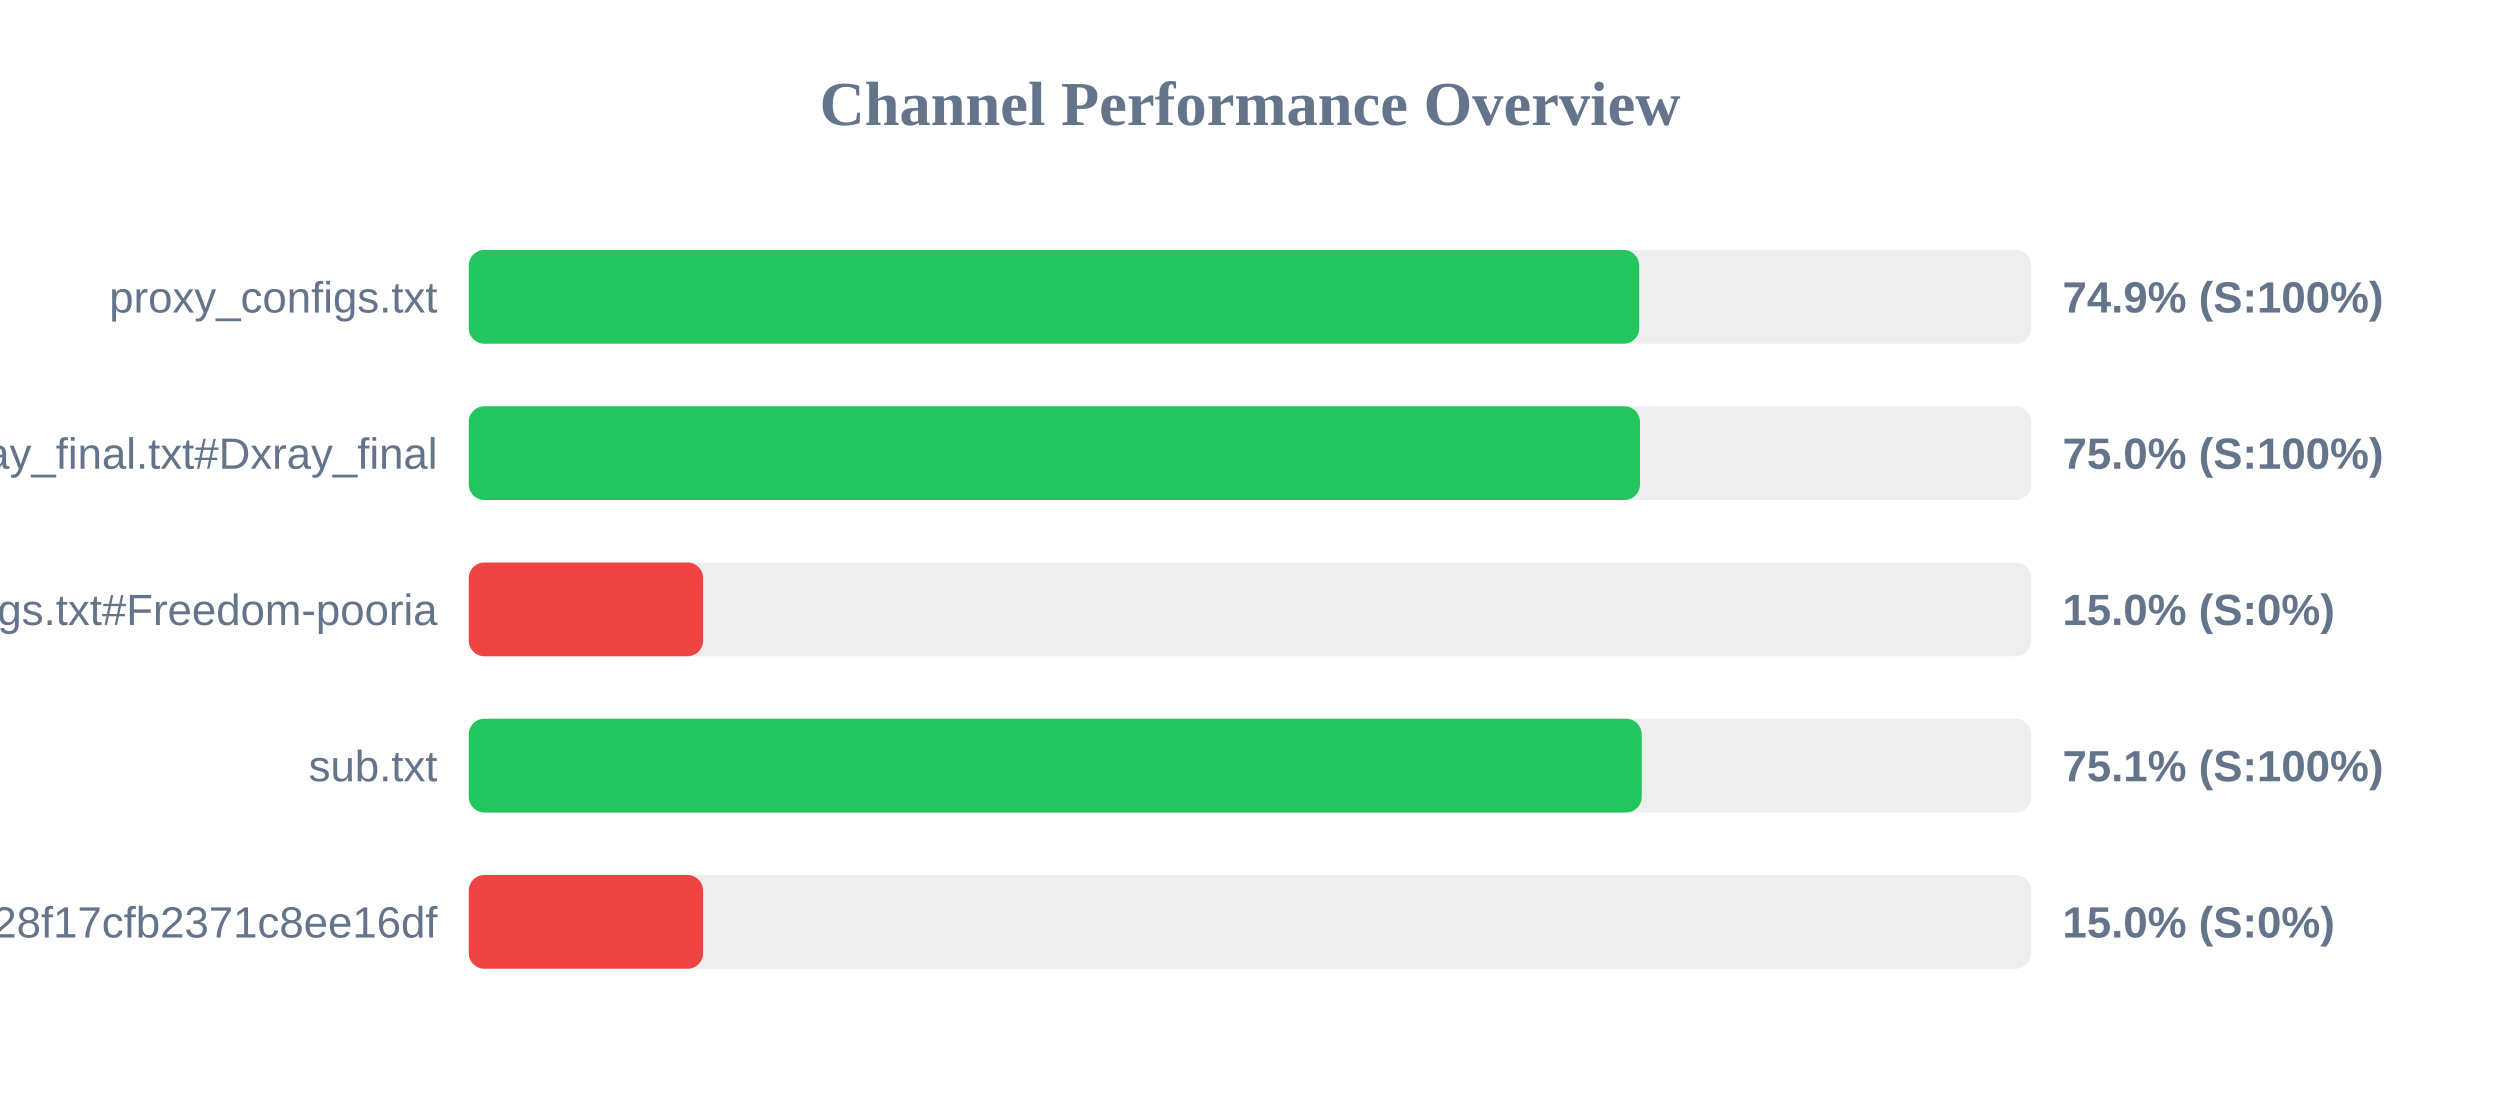
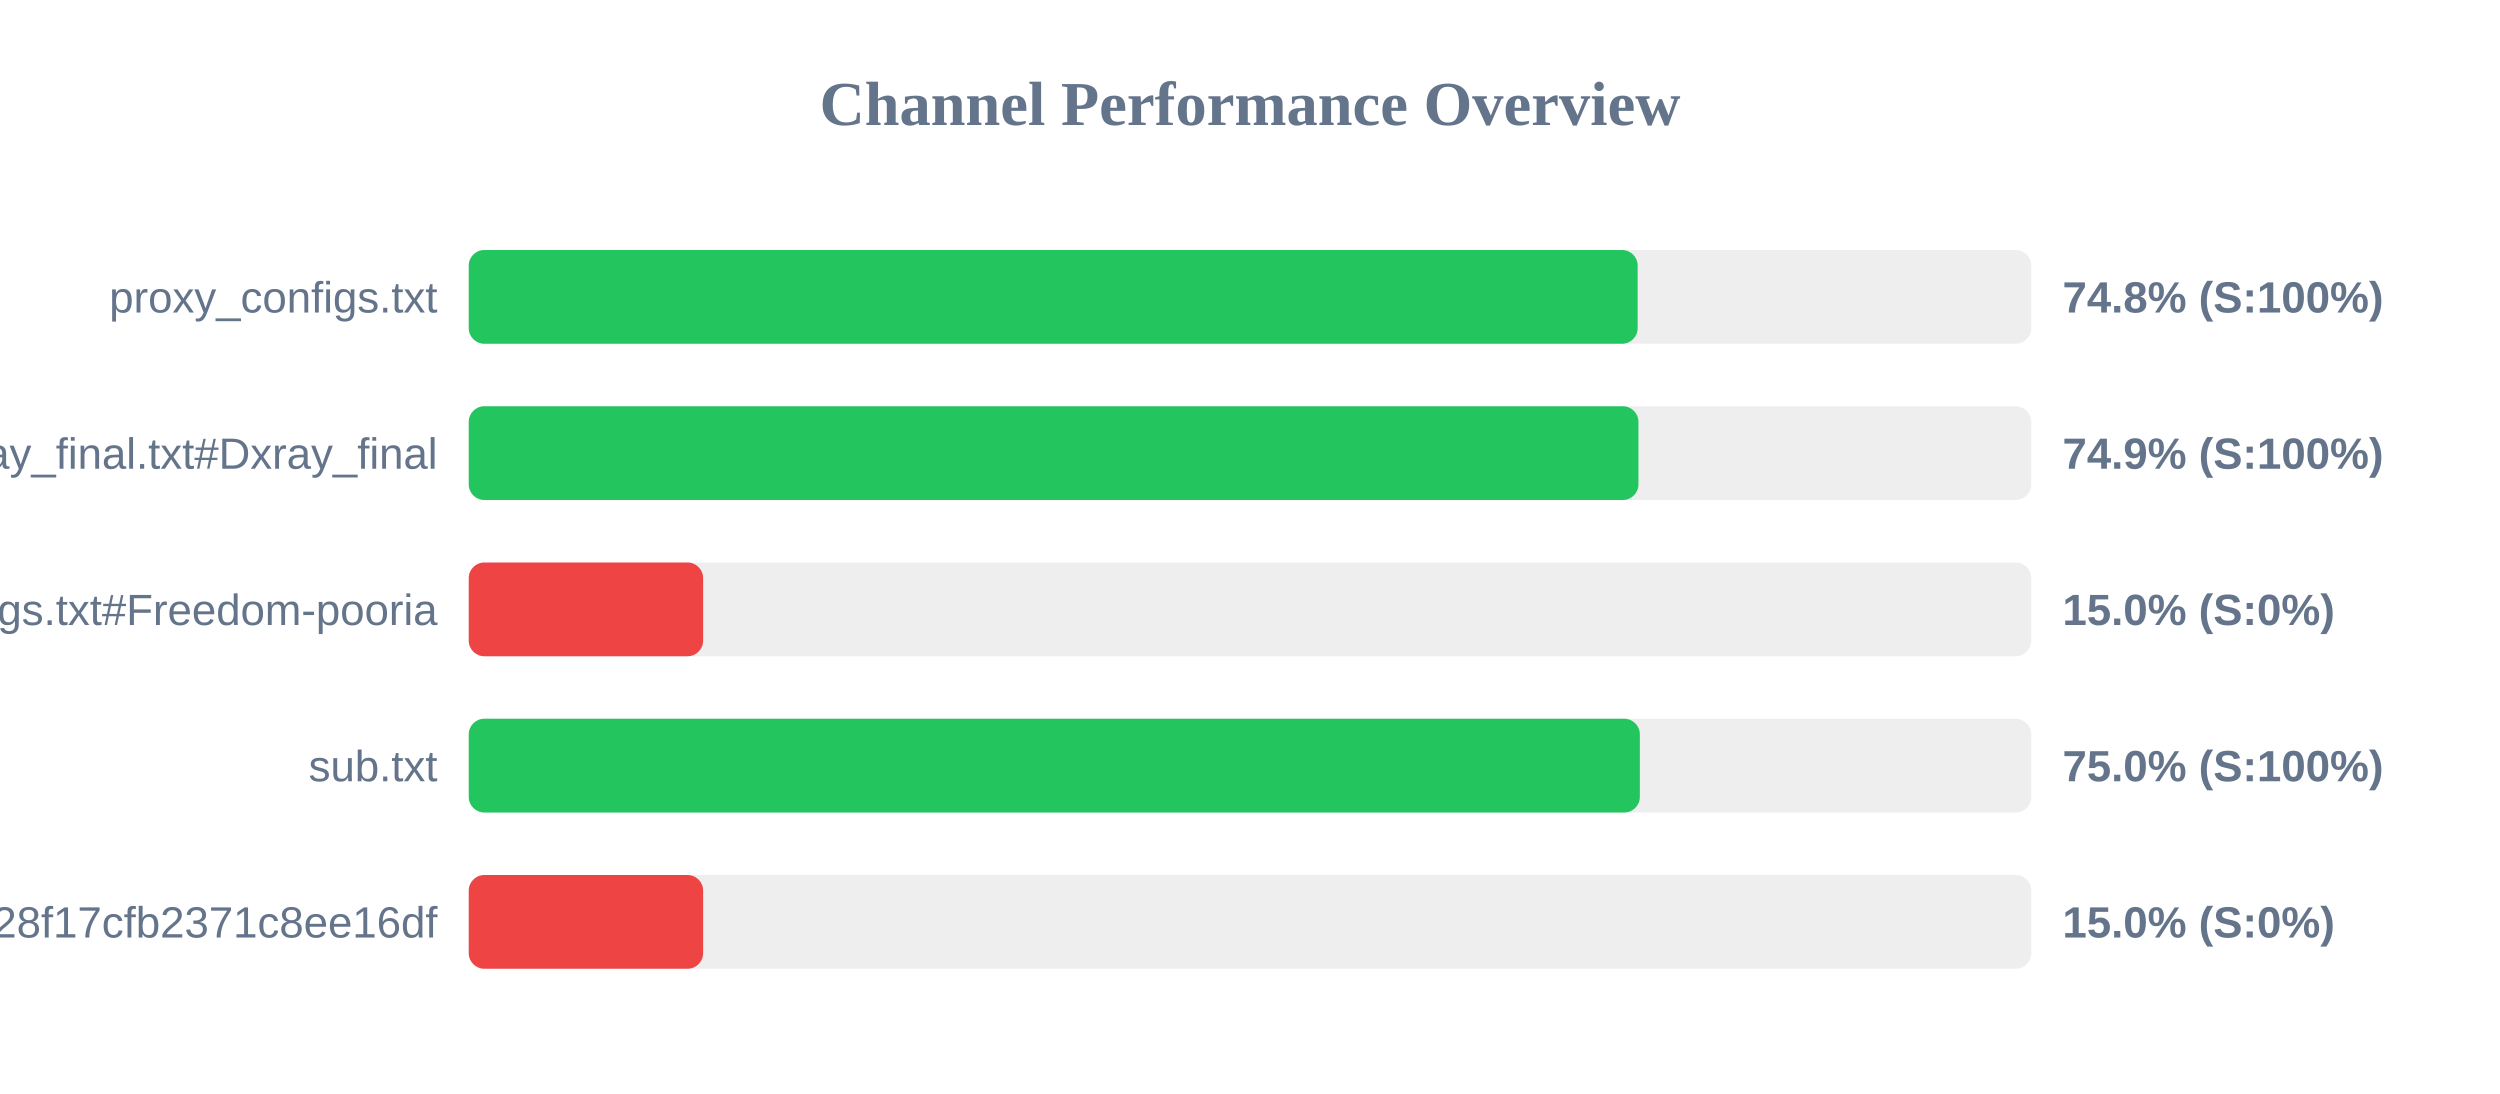
<svg xmlns="http://www.w3.org/2000/svg" width="800" height="350" version="1.1">
  <style>
        .row { font: 14px Arial; fill: #64748b; }
        .score { font: bold 14px Arial; fill: #64748b; }
    </style>
  <text x="400" y="40" text-anchor="middle" font-size="20px" font-weight="bold" fill="#64748b">Channel Performance Overview</text>
  <rect x="150" y="80" width="500" height="30" fill="#eee" rx="5" />
-   <rect x="150" y="80" width="374.55" height="30" fill="#22c55e" rx="5" />
+   <rect x="150" y="80" width="374.05" height="30" fill="#22c55e" rx="5" />
  <text x="140" y="100" text-anchor="end" class="row">proxy_configs.txt</text>
-   <text x="660" y="100" text-anchor="start" class="score">74.9% (S:100%)</text>
+   <text x="660" y="100" text-anchor="start" class="score">74.8% (S:100%)</text>
  <rect x="150" y="130" width="500" height="30" fill="#eee" rx="5" />
-   <rect x="150" y="130" width="374.8" height="30" fill="#22c55e" rx="5" />
+   <rect x="150" y="130" width="374.3" height="30" fill="#22c55e" rx="5" />
  <text x="140" y="150" text-anchor="end" class="row">xray_final.txt#Dxray_final</text>
-   <text x="660" y="150" text-anchor="start" class="score">75.0% (S:100%)</text>
+   <text x="660" y="150" text-anchor="start" class="score">74.9% (S:100%)</text>
  <rect x="150" y="180" width="500" height="30" fill="#eee" rx="5" />
  <rect x="150" y="180" width="75.0" height="30" fill="#ef4444" rx="5" />
  <text x="140" y="200" text-anchor="end" class="row">v2ray_configs.txt#Freedom-pooria</text>
  <text x="660" y="200" text-anchor="start" class="score">15.0% (S:0%)</text>
  <rect x="150" y="230" width="500" height="30" fill="#eee" rx="5" />
-   <rect x="150" y="230" width="375.35" height="30" fill="#22c55e" rx="5" />
+   <rect x="150" y="230" width="374.75" height="30" fill="#22c55e" rx="5" />
  <text x="140" y="250" text-anchor="end" class="row">sub.txt</text>
-   <text x="660" y="250" text-anchor="start" class="score">75.1% (S:100%)</text>
+   <text x="660" y="250" text-anchor="start" class="score">75.0% (S:100%)</text>
  <rect x="150" y="280" width="500" height="30" fill="#eee" rx="5" />
  <rect x="150" y="280" width="75.0" height="30" fill="#ef4444" rx="5" />
  <text x="140" y="300" text-anchor="end" class="row">?token=fedfed7b41b828f17cfb2371c8ee16df</text>
  <text x="660" y="300" text-anchor="start" class="score">15.0% (S:0%)</text>
</svg>
